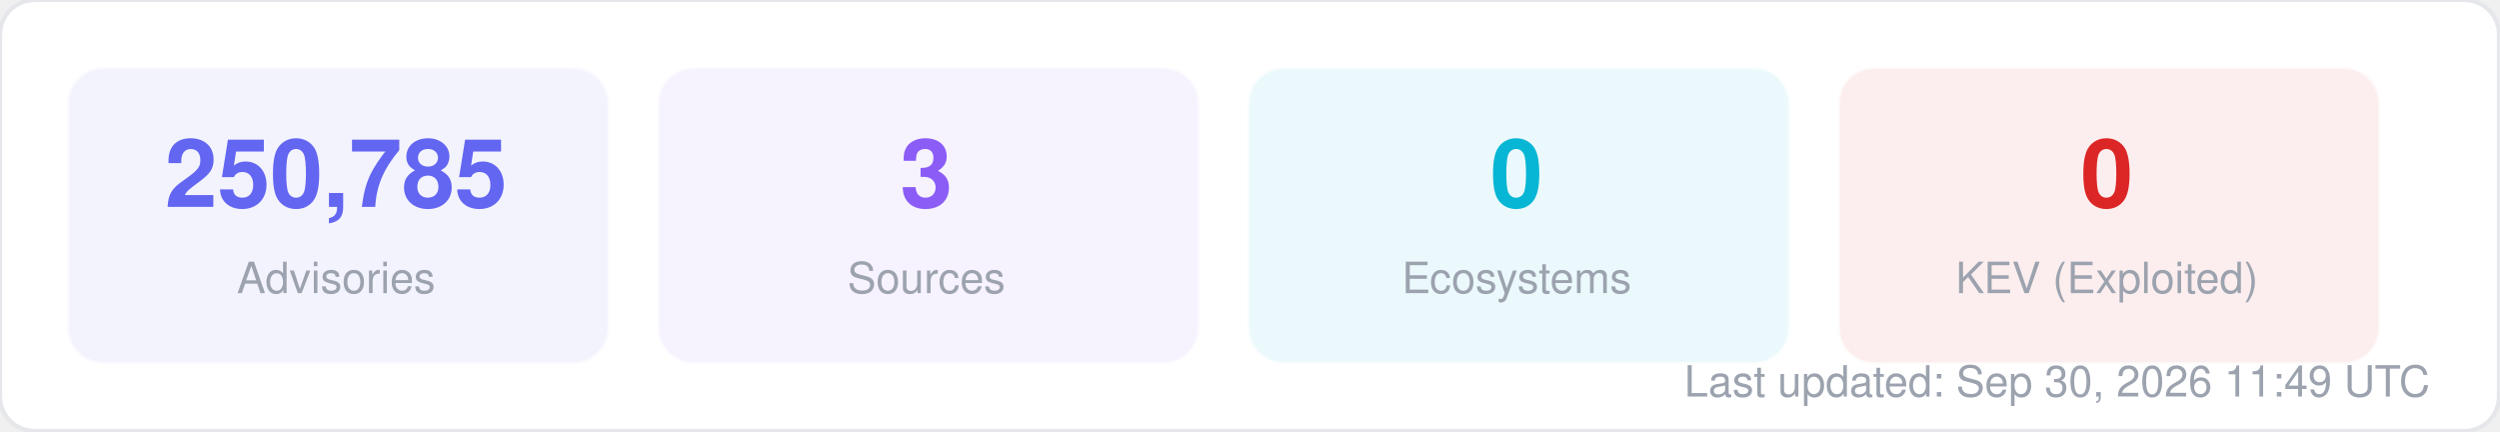
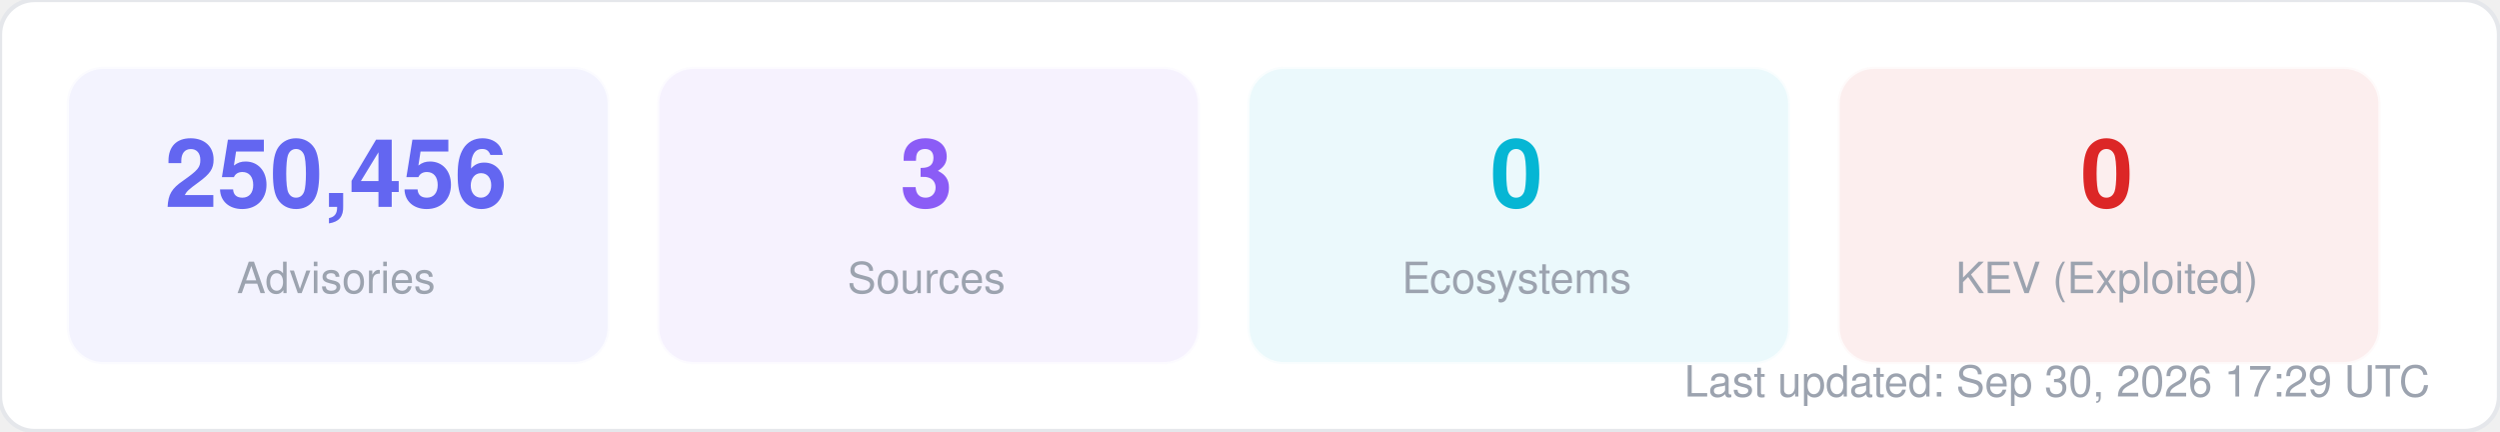
<svg xmlns="http://www.w3.org/2000/svg" width="580" height="100" viewBox="0 0 580 100" fill="none">
  <style>
  text { font-family: -apple-system, BlinkMacSystemFont, "Segoe UI", Helvetica, Arial, sans-serif; }
  .title { font-size: 14px; font-weight: 700; fill: #1f2937; }
  .label { font-size: 11px; fill: #6b7280; }
  .value { font-size: 11px; font-weight: 600; fill: #374151; }
  .big-number { font-size: 28px; font-weight: 800; fill: #111827; }
  .sub { font-size: 10px; fill: #9ca3af; }
</style>
  <rect width="580" height="100" rx="8" fill="#ffffff" stroke="#e5e7eb" stroke-width="1" />
  <rect x="16" y="16" width="125" height="68" rx="8" fill="#6366f1" opacity="0.08" stroke="#6366f1" stroke-width="1" stroke-opacity="0.3" />
-   <text x="78" y="48" text-anchor="middle" class="big-number" style="font-size:22px; fill:#6366f1">250,785</text>
+   <text x="78" y="48" text-anchor="middle" class="big-number" style="font-size:22px; fill:#6366f1">250,456</text>
  <text x="78" y="68" text-anchor="middle" class="sub">Advisories</text>
  <rect x="153" y="16" width="125" height="68" rx="8" fill="#8b5cf6" opacity="0.08" stroke="#8b5cf6" stroke-width="1" stroke-opacity="0.3" />
  <text x="215" y="48" text-anchor="middle" class="big-number" style="font-size:22px; fill:#8b5cf6">3</text>
  <text x="215" y="68" text-anchor="middle" class="sub">Sources</text>
  <rect x="290" y="16" width="125" height="68" rx="8" fill="#06b6d4" opacity="0.08" stroke="#06b6d4" stroke-width="1" stroke-opacity="0.3" />
  <text x="352" y="48" text-anchor="middle" class="big-number" style="font-size:22px; fill:#06b6d4">0</text>
  <text x="352" y="68" text-anchor="middle" class="sub">Ecosystems</text>
  <rect x="427" y="16" width="125" height="68" rx="8" fill="#dc2626" opacity="0.08" stroke="#dc2626" stroke-width="1" stroke-opacity="0.3" />
  <text x="489" y="48" text-anchor="middle" class="big-number" style="font-size:22px; fill:#dc2626">0</text>
  <text x="489" y="68" text-anchor="middle" class="sub">KEV (Exploited)</text>
-   <text x="564" y="92" text-anchor="end" class="sub">Last updated: Sep 30, 2026 11:49 UTC</text>
+   <text x="564" y="92" text-anchor="end" class="sub">Last updated: Sep 30, 2026 17:29 UTC</text>
</svg>
